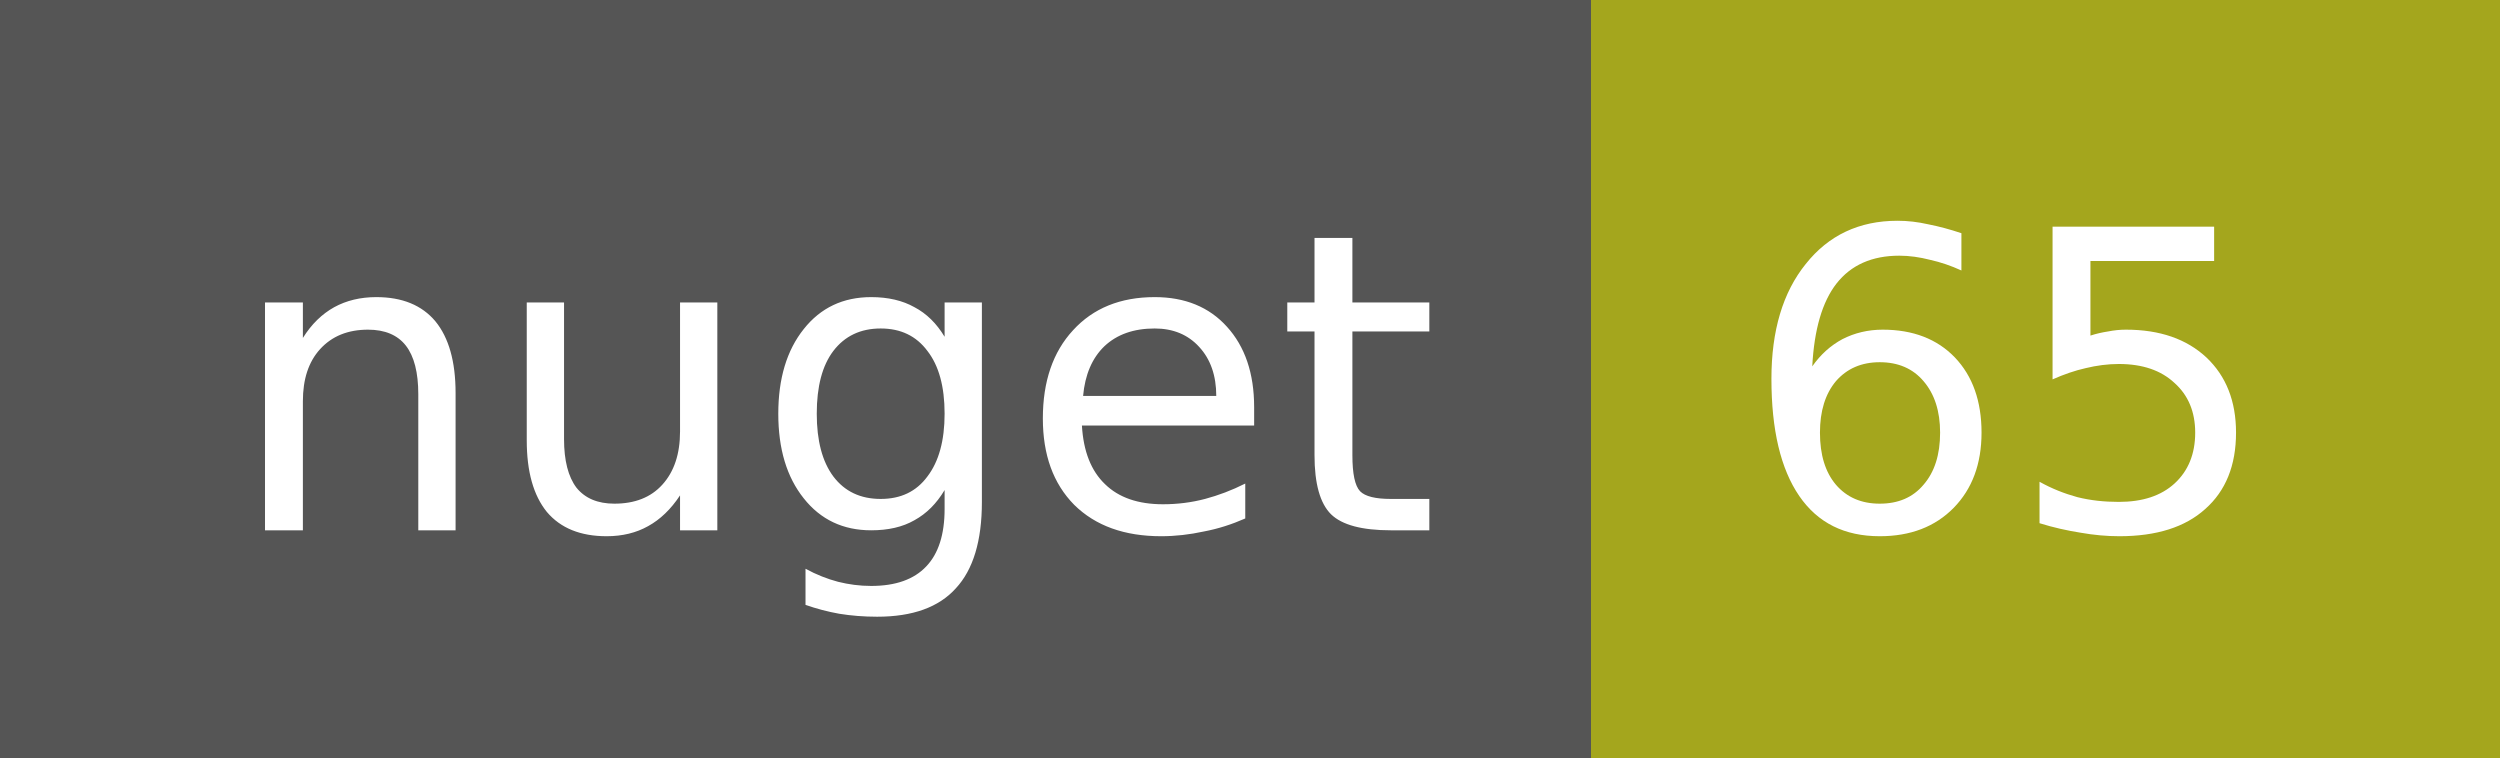
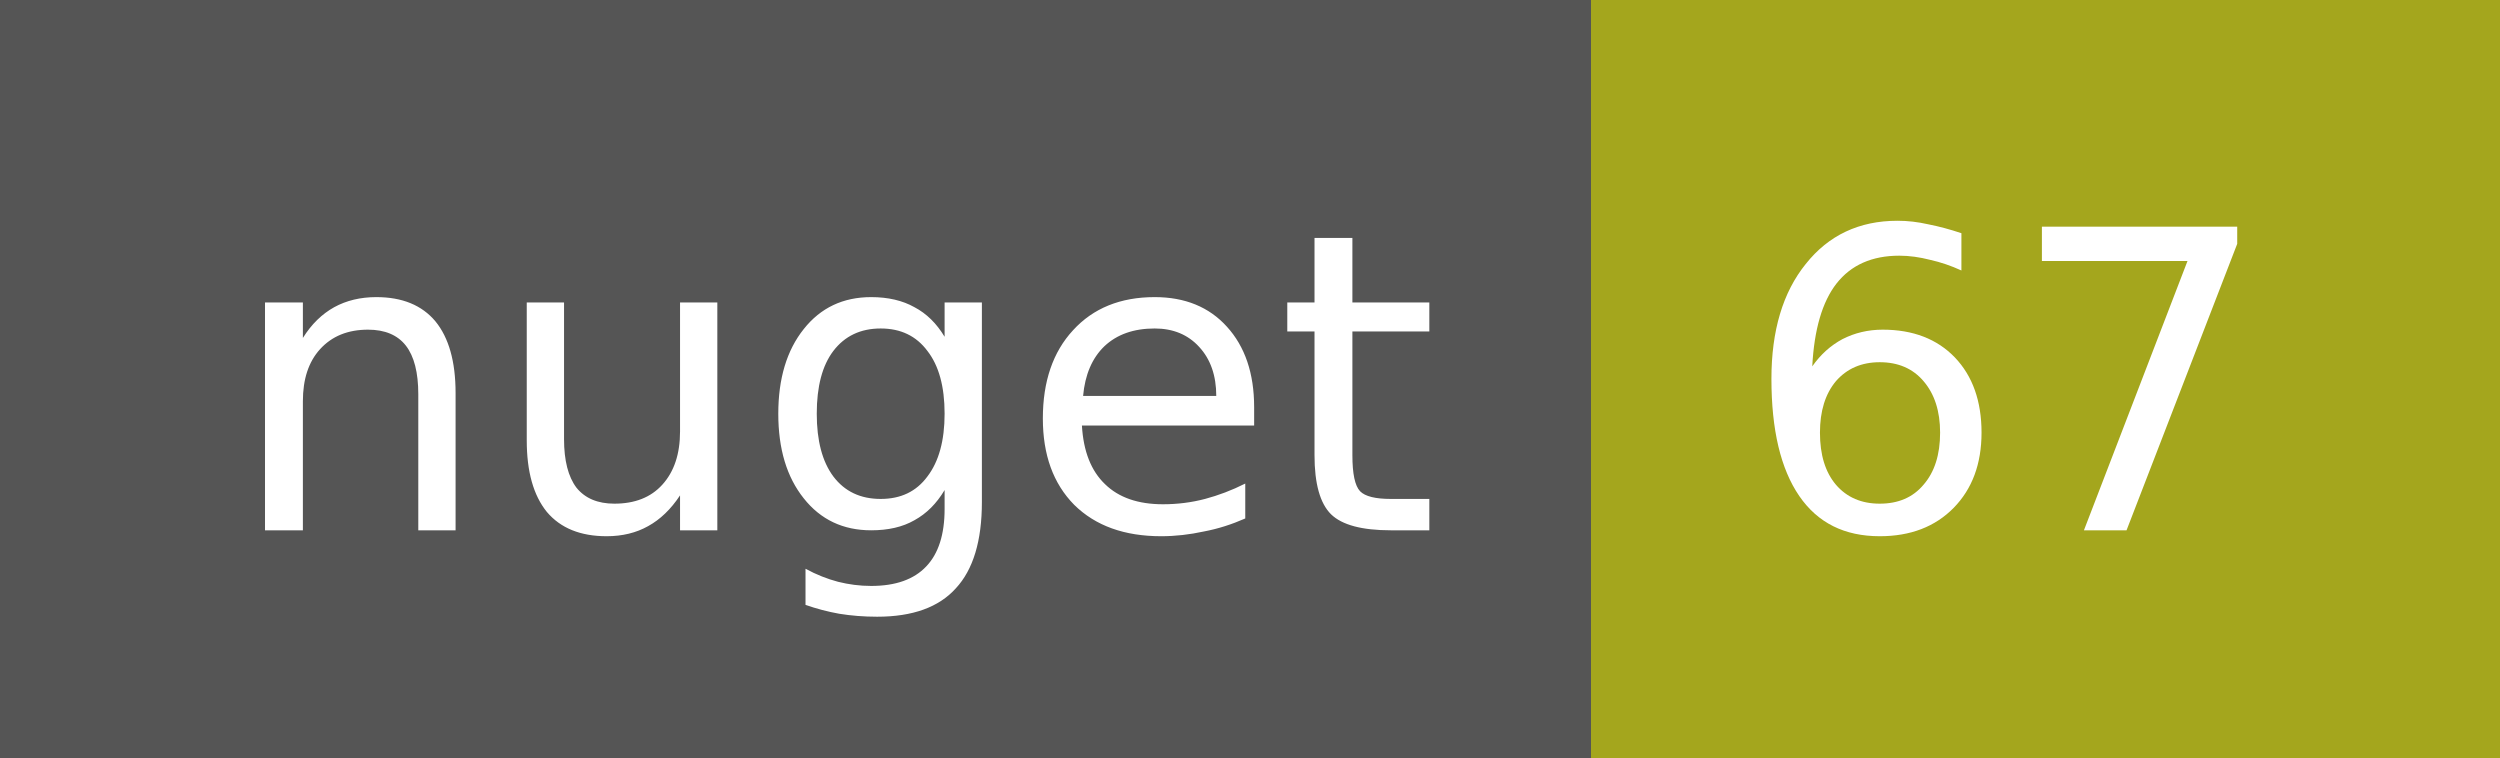
<svg xmlns="http://www.w3.org/2000/svg" width="66" height="20">
  <g shape-rendering="crispEdges">
    <path fill="#555" d="M0 0h42v20H0z" />
    <path fill="#a4a61d" d="M42 0h24v20H42z" />
  </g>
  <g fill="#fff" text-anchor="middle" font-family="DejaVu Sans,Verdana,Geneva,sans-serif" font-size="11">
    <text x="22" y="14">nuget</text>
-     <text x="53" y="14">65</text>
+     <text x="53" y="14">67</text>
  </g>
</svg>
